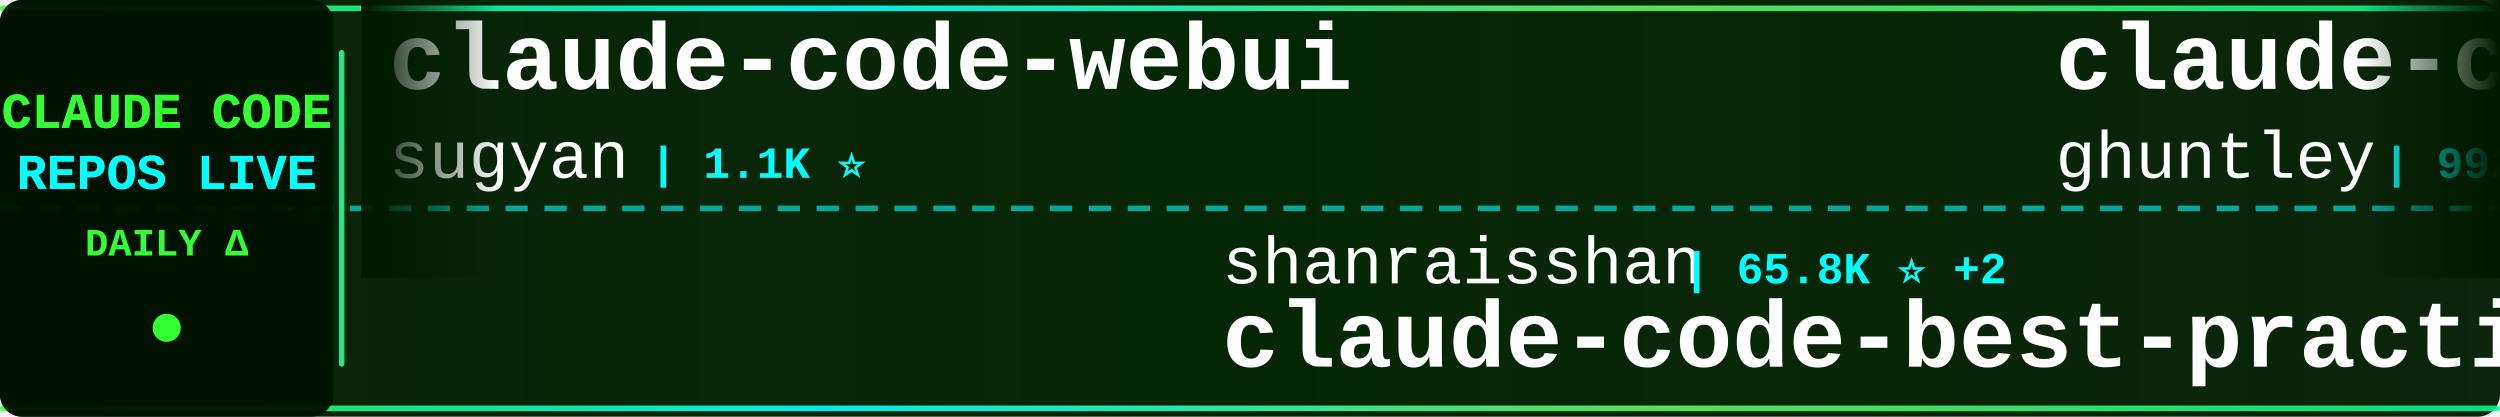
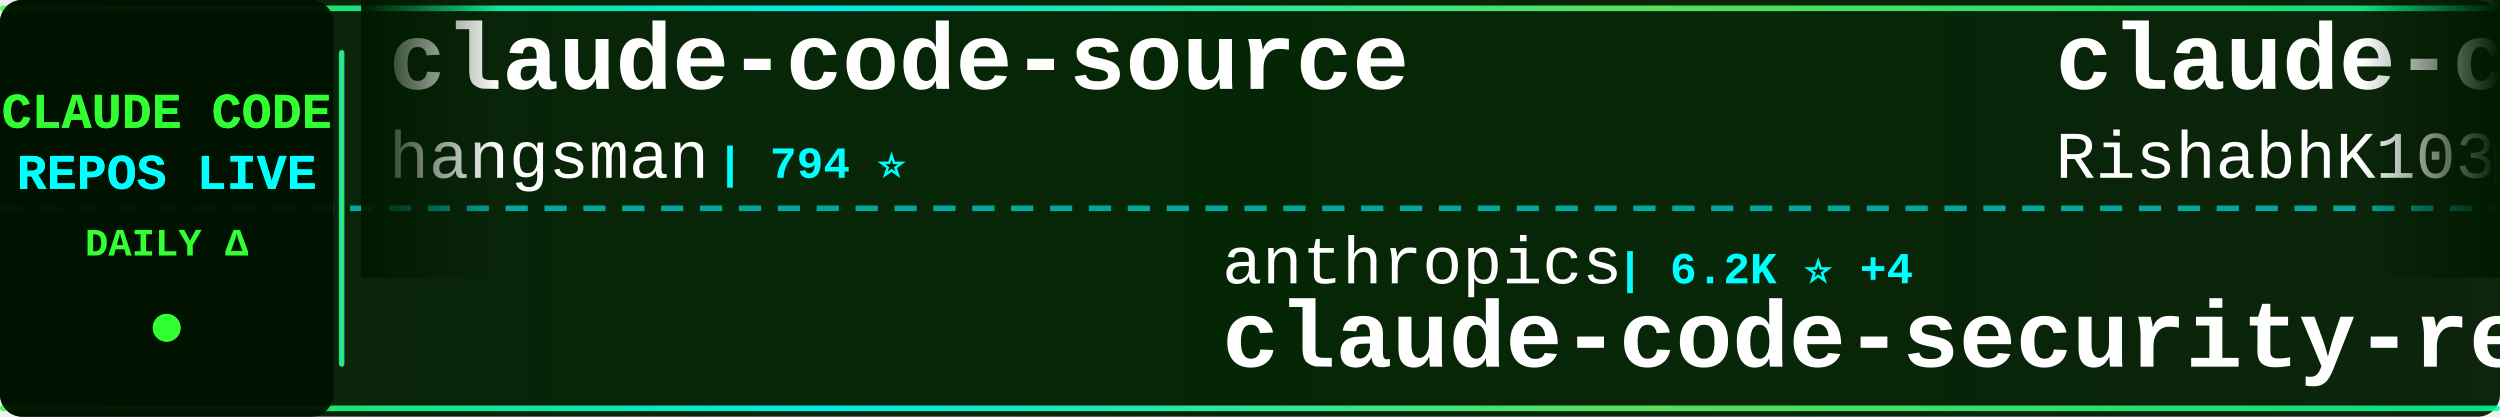
<svg xmlns="http://www.w3.org/2000/svg" width="900" height="150">
  <defs>
    <linearGradient id="tickerBg" x1="0%" y1="0%" x2="100%" y2="0%">
      <stop offset="0%" style="stop-color:#001a00;stop-opacity:0.95" />
      <stop offset="50%" style="stop-color:#002200;stop-opacity:0.98" />
      <stop offset="100%" style="stop-color:#001a00;stop-opacity:0.95" />
    </linearGradient>
    <linearGradient id="borderGrad" x1="0%" y1="0%" x2="100%" y2="0%">
      <stop offset="0%" style="stop-color:#33ff33;stop-opacity:0.85">
        <animate attributeName="stop-opacity" values="0.85;1;0.85" dur="2s" repeatCount="indefinite" />
      </stop>
      <stop offset="33%" style="stop-color:#00ffff;stop-opacity:0.9">
        <animate attributeName="stop-opacity" values="0.9;1;0.9" dur="2.2s" repeatCount="indefinite" />
      </stop>
      <stop offset="66%" style="stop-color:#66ff66;stop-opacity:0.85">
        <animate attributeName="stop-opacity" values="0.85;1;0.85" dur="1.8s" repeatCount="indefinite" />
      </stop>
      <stop offset="100%" style="stop-color:#00ff99;stop-opacity:0.85">
        <animate attributeName="stop-opacity" values="0.85;1;0.85" dur="2s" repeatCount="indefinite" />
      </stop>
    </linearGradient>
    <filter id="textGlow">
      <feGaussianBlur stdDeviation="0.1" result="coloredBlur" />
      <feMerge>
        <feMergeNode in="coloredBlur" />
        <feMergeNode in="SourceGraphic" />
      </feMerge>
    </filter>
    <filter id="metricGlow">
      <feGaussianBlur stdDeviation="0.2" result="coloredBlur" />
      <feMerge>
        <feMergeNode in="coloredBlur" />
        <feMergeNode in="SourceGraphic" />
      </feMerge>
    </filter>
    <linearGradient id="leftFade" x1="0%" y1="0%" x2="100%" y2="0%">
      <stop offset="0%" style="stop-color:#001a00;stop-opacity:1" />
      <stop offset="100%" style="stop-color:#001a00;stop-opacity:0" />
    </linearGradient>
    <linearGradient id="rightFade" x1="0%" y1="0%" x2="100%" y2="0%">
      <stop offset="0%" style="stop-color:#001a00;stop-opacity:0" />
      <stop offset="100%" style="stop-color:#001a00;stop-opacity:1" />
    </linearGradient>
  </defs>
  <rect width="900" height="150" fill="url(#tickerBg)" rx="8" />
  <rect x="0" y="2" width="900" height="2" fill="url(#borderGrad)" rx="1" />
  <rect x="0" y="146" width="900" height="2" fill="url(#borderGrad)" rx="1" />
  <line x1="0" y1="75" x2="900" y2="75" stroke="#00ffff" stroke-width="2" stroke-dasharray="8 6" opacity="0.6" />
  <rect x="0" y="0" width="120" height="150" fill="#001100" opacity="0.95" rx="8" />
  <text x="60" y="46" font-family="'Courier New', monospace" font-size="18" font-weight="bold" fill="#33ff33" text-anchor="middle" filter="url(#textGlow)">
    CLAUDE CODE
  </text>
  <text x="60" y="68" font-family="'Courier New', monospace" font-size="18" font-weight="bold" fill="#00ffff" text-anchor="middle" filter="url(#textGlow)">
    REPOS LIVE
  </text>
  <text x="60" y="92" font-family="'Courier New', monospace" font-size="14" font-weight="bold" fill="#33ff33" text-anchor="middle">
    DAILY Δ
  </text>
  <circle cx="60" cy="118" r="5" fill="#33ff33" filter="url(#metricGlow)">
    <animate attributeName="r" values="4;6;4" dur="1.5s" repeatCount="indefinite" />
    <animate attributeName="opacity" values="0.6;1;0.6" dur="1.5s" repeatCount="indefinite" />
  </circle>
  <rect x="122" y="18" width="2" height="114" fill="url(#borderGrad)" rx="1" />
  <clipPath id="tickerClip">
    <rect x="130" y="0" width="770" height="150" />
  </clipPath>
  <g clip-path="url(#tickerClip)">
    <g id="tickerItems">
      <animateTransform attributeName="transform" attributeType="XML" type="translate" from="0 0" to="-3000 0" dur="54s" repeatCount="indefinite" />
      <g transform="translate(0, 0)">
-         <text x="140" y="32" font-family="'Courier New', monospace" font-size="34" font-weight="bold" fill="#ffffff">claude-code-webui</text>
-         <text x="140" y="64" font-family="'Courier New', monospace" font-size="24" font-weight="normal" fill="#ffffff" opacity="1.0">sugyan</text>
-         <text x="234" y="64" font-family="'Courier New', monospace" font-size="16" font-weight="bold" fill="#00ffff"> | 1.1K ⭐</text>
+         <text x="140" y="32" font-family="'Courier New', monospace" font-size="34" font-weight="bold" fill="#ffffff">claude-code-source</text>
+         <text x="140" y="64" font-family="'Courier New', monospace" font-size="24" font-weight="normal" fill="#ffffff" opacity="1.0">hangsman</text>
+         <text x="258" y="64" font-family="'Courier New', monospace" font-size="16" font-weight="bold" fill="#00ffff"> | 794 ⭐</text>
      </g>
      <g transform="translate(300, 0)">
-         <text x="140" y="102" font-family="'Courier New', monospace" font-size="24" font-weight="normal" fill="#ffffff" opacity="1.0">shanraisshan</text>
-         <text x="306" y="102" font-family="'Courier New', monospace" font-size="16" font-weight="bold" fill="#00ffff"> | 65.8K ⭐ +2</text>
-         <text x="140" y="132" font-family="'Courier New', monospace" font-size="34" font-weight="bold" fill="#ffffff">claude-code-best-practic...</text>
+         <text x="140" y="102" font-family="'Courier New', monospace" font-size="24" font-weight="normal" fill="#ffffff" opacity="1.0">anthropics</text>
+         <text x="282" y="102" font-family="'Courier New', monospace" font-size="16" font-weight="bold" fill="#00ffff"> | 6.2K ⭐ +4</text>
+         <text x="140" y="132" font-family="'Courier New', monospace" font-size="34" font-weight="bold" fill="#ffffff">claude-code-security-rev...</text>
      </g>
      <g transform="translate(600, 0)">
-         <text x="140" y="32" font-family="'Courier New', monospace" font-size="34" font-weight="bold" fill="#ffffff">claude-code-source-code-...</text>
-         <text x="140" y="64" font-family="'Courier New', monospace" font-size="24" font-weight="normal" fill="#ffffff" opacity="1.0">ghuntley</text>
-         <text x="258" y="64" font-family="'Courier New', monospace" font-size="16" font-weight="bold" fill="#00ffff"> | 992 ⭐</text>
+         <text x="140" y="32" font-family="'Courier New', monospace" font-size="34" font-weight="bold" fill="#ffffff">claude-code</text>
+         <text x="140" y="64" font-family="'Courier New', monospace" font-size="24" font-weight="normal" fill="#ffffff" opacity="1.0">RishabhK103</text>
+         <text x="294" y="64" font-family="'Courier New', monospace" font-size="16" font-weight="bold" fill="#00ffff"> | 105 ⭐</text>
      </g>
      <g transform="translate(900, 0)">
-         <text x="140" y="102" font-family="'Courier New', monospace" font-size="24" font-weight="normal" fill="#ffffff" opacity="1.0">overwirehq</text>
-         <text x="282" y="102" font-family="'Courier New', monospace" font-size="16" font-weight="bold" fill="#00ffff"> | 2.8K ⭐ +2</text>
-         <text x="140" y="132" font-family="'Courier New', monospace" font-size="34" font-weight="bold" fill="#ffffff">claude-code-telegram</text>
+         <text x="140" y="102" font-family="'Courier New', monospace" font-size="24" font-weight="normal" fill="#ffffff" opacity="1.0">alex000kim</text>
+         <text x="282" y="102" font-family="'Courier New', monospace" font-size="16" font-weight="bold" fill="#00ffff"> | 234 ⭐</text>
+         <text x="140" y="132" font-family="'Courier New', monospace" font-size="34" font-weight="bold" fill="#ffffff">claude-code</text>
      </g>
      <g transform="translate(1200, 0)">
-         <text x="140" y="32" font-family="'Courier New', monospace" font-size="34" font-weight="bold" fill="#ffffff">claude_code_src</text>
-         <text x="140" y="64" font-family="'Courier New', monospace" font-size="24" font-weight="normal" fill="#ffffff" opacity="1.0">ponponon</text>
-         <text x="258" y="64" font-family="'Courier New', monospace" font-size="16" font-weight="bold" fill="#00ffff"> | 2.3K ⭐</text>
+         <text x="140" y="32" font-family="'Courier New', monospace" font-size="34" font-weight="bold" fill="#ffffff">claude-code-reverse</text>
+         <text x="140" y="64" font-family="'Courier New', monospace" font-size="24" font-weight="normal" fill="#ffffff" opacity="1.0">Yuyz0112</text>
+         <text x="258" y="64" font-family="'Courier New', monospace" font-size="16" font-weight="bold" fill="#00ffff"> | 2.4K ⭐</text>
      </g>
      <g transform="translate(1500, 0)">
-         <text x="140" y="102" font-family="'Courier New', monospace" font-size="24" font-weight="normal" fill="#ffffff" opacity="1.0">jarmuine</text>
-         <text x="258" y="102" font-family="'Courier New', monospace" font-size="16" font-weight="bold" fill="#00ffff"> | 2.3K ⭐</text>
-         <text x="140" y="132" font-family="'Courier New', monospace" font-size="34" font-weight="bold" fill="#ffffff">claude-code</text>
+         <text x="140" y="102" font-family="'Courier New', monospace" font-size="24" font-weight="normal" fill="#ffffff" opacity="1.0">https-deeplearning-ai</text>
+         <text x="414" y="102" font-family="'Courier New', monospace" font-size="16" font-weight="bold" fill="#00ffff"> | 547 ⭐</text>
+         <text x="140" y="132" font-family="'Courier New', monospace" font-size="34" font-weight="bold" fill="#ffffff">sc-claude-code-files</text>
      </g>
      <g transform="translate(1800, 0)">
-         <text x="140" y="32" font-family="'Courier New', monospace" font-size="34" font-weight="bold" fill="#ffffff">my-claude-code-setup</text>
-         <text x="140" y="64" font-family="'Courier New', monospace" font-size="24" font-weight="normal" fill="#ffffff" opacity="1.0">centminmod</text>
-         <text x="282" y="64" font-family="'Courier New', monospace" font-size="16" font-weight="bold" fill="#00ffff"> | 2.6K ⭐</text>
+         <text x="140" y="32" font-family="'Courier New', monospace" font-size="34" font-weight="bold" fill="#ffffff">ClaudeCodeAgents</text>
+         <text x="140" y="64" font-family="'Courier New', monospace" font-size="24" font-weight="normal" fill="#ffffff" opacity="1.0">darcyegb</text>
+         <text x="258" y="64" font-family="'Courier New', monospace" font-size="16" font-weight="bold" fill="#00ffff"> | 762 ⭐ +1</text>
      </g>
      <g transform="translate(2100, 0)">
-         <text x="140" y="102" font-family="'Courier New', monospace" font-size="24" font-weight="normal" fill="#ffffff" opacity="1.0">rohitg00</text>
-         <text x="258" y="102" font-family="'Courier New', monospace" font-size="16" font-weight="bold" fill="#00ffff"> | 2.6K ⭐ +1</text>
-         <text x="140" y="132" font-family="'Courier New', monospace" font-size="34" font-weight="bold" fill="#ffffff">awesome-claude-code-tool...</text>
+         <text x="140" y="102" font-family="'Courier New', monospace" font-size="24" font-weight="normal" fill="#ffffff" opacity="1.0">codeaashu</text>
+         <text x="270" y="102" font-family="'Courier New', monospace" font-size="16" font-weight="bold" fill="#00ffff"> | 3.3K ⭐ +1</text>
+         <text x="140" y="132" font-family="'Courier New', monospace" font-size="34" font-weight="bold" fill="#ffffff">claude-code</text>
      </g>
      <g transform="translate(2400, 0)">
        <text x="140" y="32" font-family="'Courier New', monospace" font-size="34" font-weight="bold" fill="#ffffff">claude-code</text>
-         <text x="140" y="64" font-family="'Courier New', monospace" font-size="24" font-weight="normal" fill="#ffffff" opacity="1.0">anthropics</text>
-         <text x="282" y="64" font-family="'Courier New', monospace" font-size="16" font-weight="bold" fill="#00ffff"> | 144.8K ⭐ +14</text>
+         <text x="140" y="64" font-family="'Courier New', monospace" font-size="24" font-weight="normal" fill="#ffffff" opacity="1.0">jarmuine</text>
+         <text x="258" y="64" font-family="'Courier New', monospace" font-size="16" font-weight="bold" fill="#00ffff"> | 2.3K ⭐ +2</text>
      </g>
      <g transform="translate(2700, 0)">
-         <text x="140" y="102" font-family="'Courier New', monospace" font-size="24" font-weight="normal" fill="#ffffff" opacity="1.0">777genius</text>
-         <text x="270" y="102" font-family="'Courier New', monospace" font-size="16" font-weight="bold" fill="#00ffff"> | 931 ⭐</text>
-         <text x="140" y="132" font-family="'Courier New', monospace" font-size="34" font-weight="bold" fill="#ffffff">claude-code-source-code</text>
+         <text x="140" y="102" font-family="'Courier New', monospace" font-size="24" font-weight="normal" fill="#ffffff" opacity="1.0">AprilNEA</text>
+         <text x="258" y="102" font-family="'Courier New', monospace" font-size="16" font-weight="bold" fill="#00ffff"> | 391 ⭐</text>
+         <text x="140" y="132" font-family="'Courier New', monospace" font-size="34" font-weight="bold" fill="#ffffff">claude-code-source</text>
      </g>
      <g transform="translate(3000, 0)">
-         <text x="140" y="32" font-family="'Courier New', monospace" font-size="34" font-weight="bold" fill="#ffffff">claude-code-webui</text>
-         <text x="140" y="64" font-family="'Courier New', monospace" font-size="24" font-weight="normal" fill="#ffffff" opacity="1.0">sugyan</text>
-         <text x="234" y="64" font-family="'Courier New', monospace" font-size="16" font-weight="bold" fill="#00ffff"> | 1.1K ⭐</text>
+         <text x="140" y="32" font-family="'Courier New', monospace" font-size="34" font-weight="bold" fill="#ffffff">claude-code-source</text>
+         <text x="140" y="64" font-family="'Courier New', monospace" font-size="24" font-weight="normal" fill="#ffffff" opacity="1.0">hangsman</text>
+         <text x="258" y="64" font-family="'Courier New', monospace" font-size="16" font-weight="bold" fill="#00ffff"> | 794 ⭐</text>
      </g>
      <g transform="translate(3300, 0)">
-         <text x="140" y="102" font-family="'Courier New', monospace" font-size="24" font-weight="normal" fill="#ffffff" opacity="1.0">shanraisshan</text>
-         <text x="306" y="102" font-family="'Courier New', monospace" font-size="16" font-weight="bold" fill="#00ffff"> | 65.8K ⭐ +2</text>
-         <text x="140" y="132" font-family="'Courier New', monospace" font-size="34" font-weight="bold" fill="#ffffff">claude-code-best-practic...</text>
+         <text x="140" y="102" font-family="'Courier New', monospace" font-size="24" font-weight="normal" fill="#ffffff" opacity="1.0">anthropics</text>
+         <text x="282" y="102" font-family="'Courier New', monospace" font-size="16" font-weight="bold" fill="#00ffff"> | 6.2K ⭐ +4</text>
+         <text x="140" y="132" font-family="'Courier New', monospace" font-size="34" font-weight="bold" fill="#ffffff">claude-code-security-rev...</text>
      </g>
      <g transform="translate(3600, 0)">
-         <text x="140" y="32" font-family="'Courier New', monospace" font-size="34" font-weight="bold" fill="#ffffff">claude-code-source-code-...</text>
-         <text x="140" y="64" font-family="'Courier New', monospace" font-size="24" font-weight="normal" fill="#ffffff" opacity="1.0">ghuntley</text>
-         <text x="258" y="64" font-family="'Courier New', monospace" font-size="16" font-weight="bold" fill="#00ffff"> | 992 ⭐</text>
+         <text x="140" y="32" font-family="'Courier New', monospace" font-size="34" font-weight="bold" fill="#ffffff">claude-code</text>
+         <text x="140" y="64" font-family="'Courier New', monospace" font-size="24" font-weight="normal" fill="#ffffff" opacity="1.0">RishabhK103</text>
+         <text x="294" y="64" font-family="'Courier New', monospace" font-size="16" font-weight="bold" fill="#00ffff"> | 105 ⭐</text>
      </g>
      <g transform="translate(3900, 0)">
-         <text x="140" y="102" font-family="'Courier New', monospace" font-size="24" font-weight="normal" fill="#ffffff" opacity="1.0">overwirehq</text>
-         <text x="282" y="102" font-family="'Courier New', monospace" font-size="16" font-weight="bold" fill="#00ffff"> | 2.8K ⭐ +2</text>
-         <text x="140" y="132" font-family="'Courier New', monospace" font-size="34" font-weight="bold" fill="#ffffff">claude-code-telegram</text>
+         <text x="140" y="102" font-family="'Courier New', monospace" font-size="24" font-weight="normal" fill="#ffffff" opacity="1.0">alex000kim</text>
+         <text x="282" y="102" font-family="'Courier New', monospace" font-size="16" font-weight="bold" fill="#00ffff"> | 234 ⭐</text>
+         <text x="140" y="132" font-family="'Courier New', monospace" font-size="34" font-weight="bold" fill="#ffffff">claude-code</text>
      </g>
    </g>
  </g>
  <rect x="130" y="0" width="50" height="100" fill="url(#leftFade)" />
  <rect x="850" y="0" width="50" height="100" fill="url(#rightFade)" />
</svg>
